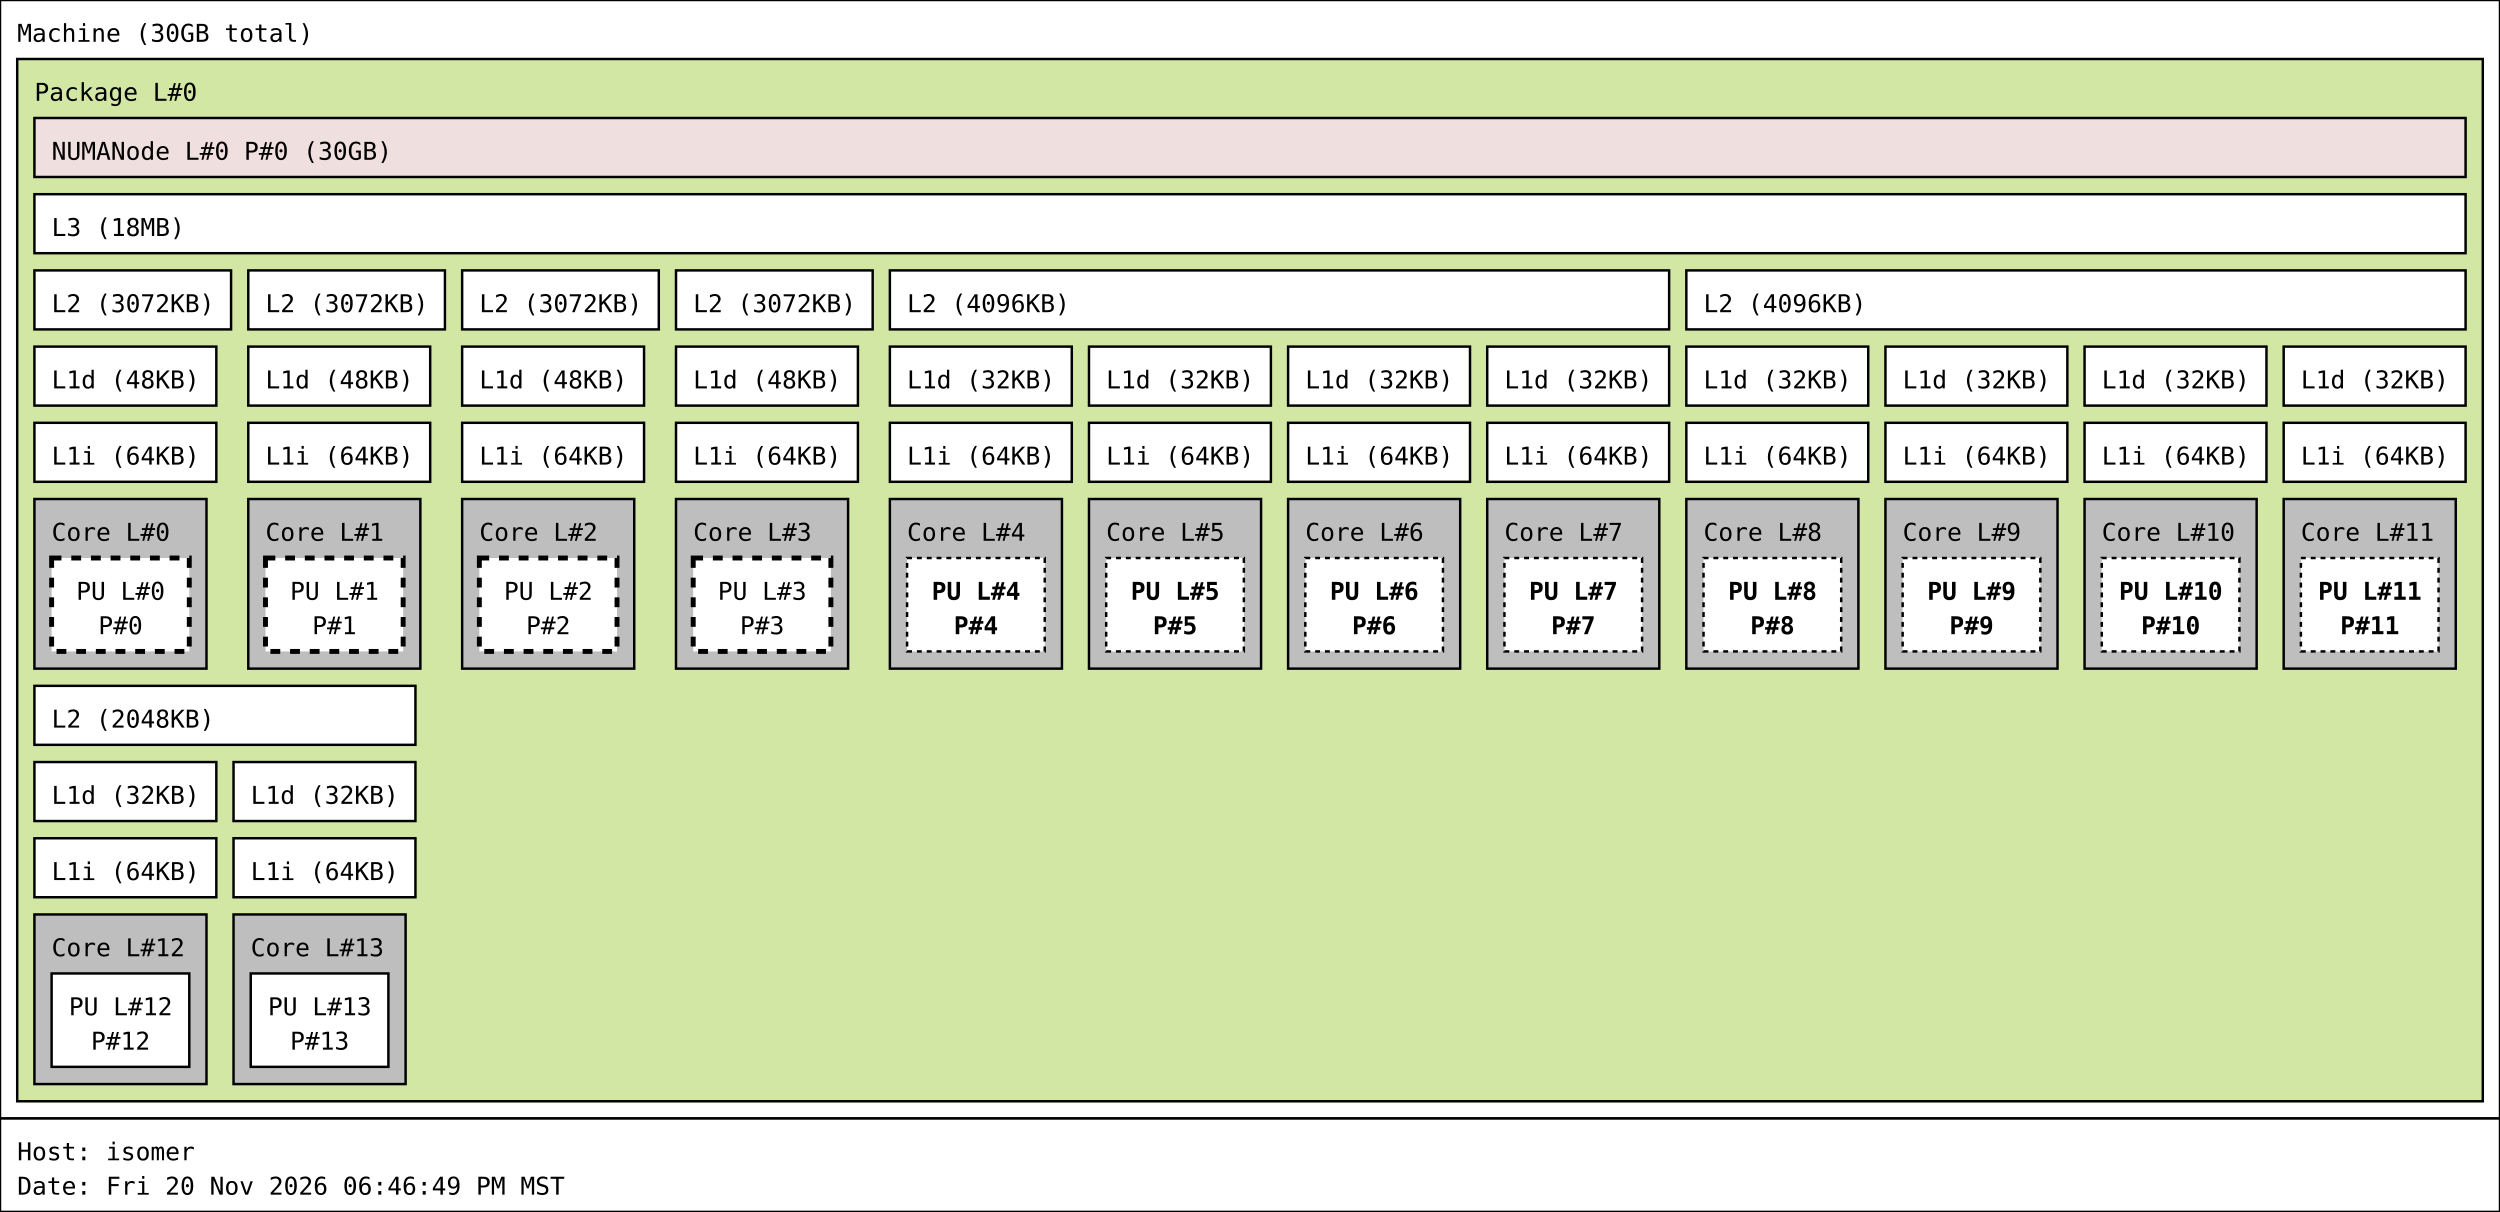
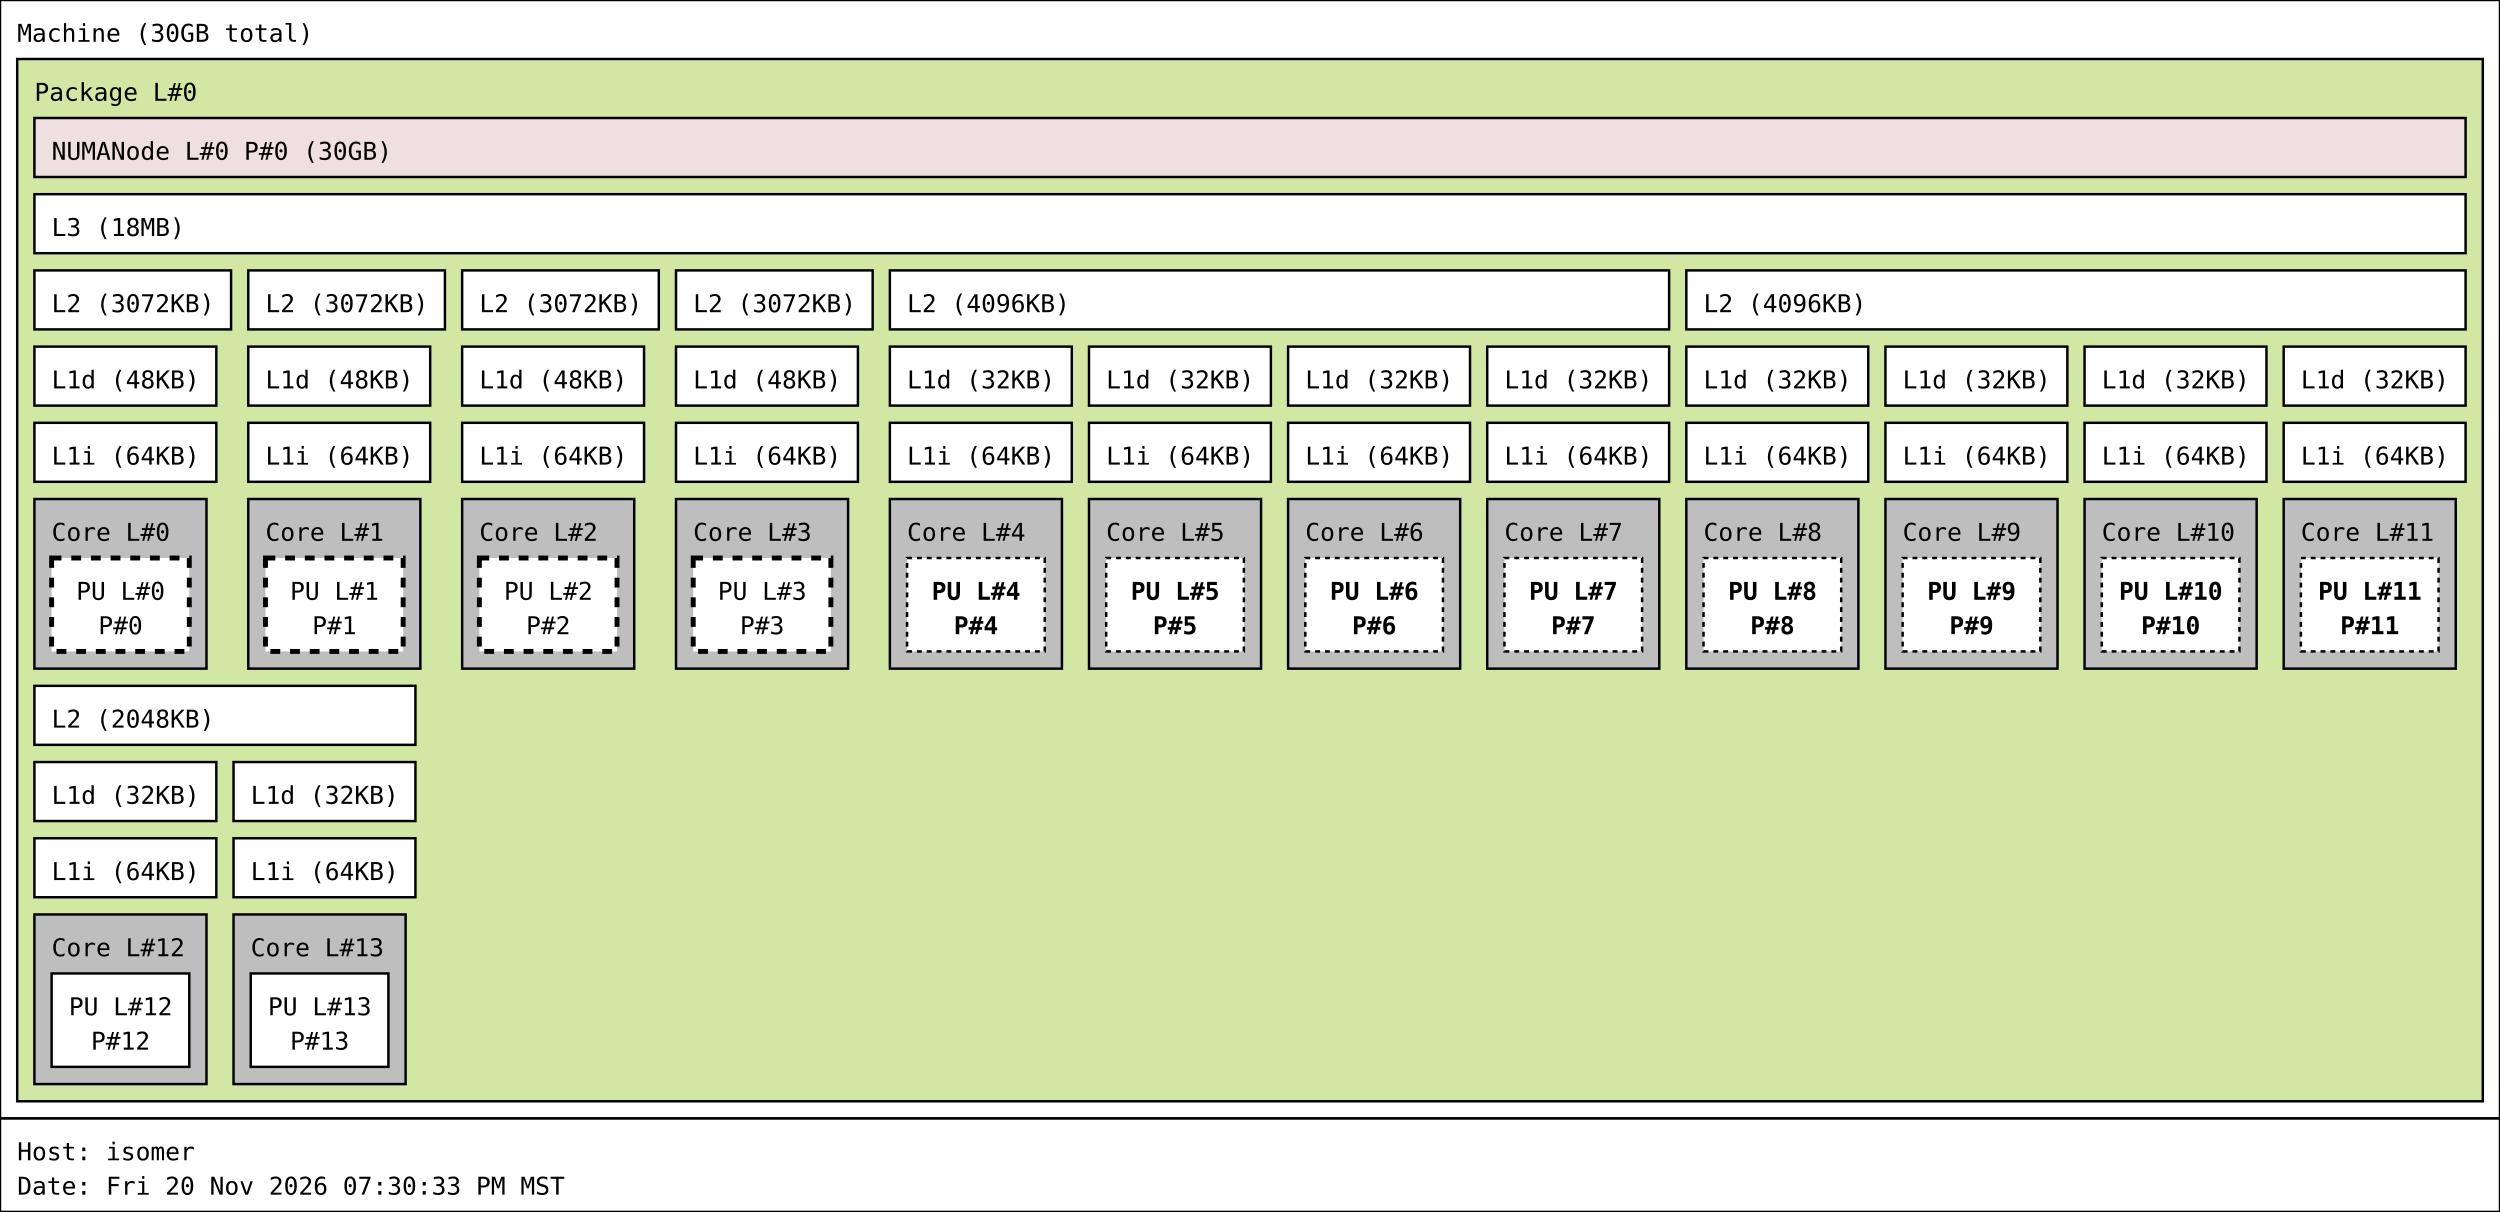
<svg xmlns="http://www.w3.org/2000/svg" width="1017px" height="493px" viewBox="0 0 1017px 493px" version="1.1">
  <rect id="Machine_0_rect" class="Machine" x="0" y="0" width="1017" height="455" fill="rgb(255,255,255)" stroke="rgb(0,0,0)" stroke-width="1" />
  <text id="Machine_0_text" class="Machine" font-family="Monospace" x="7" y="17" fill="rgb(0,0,0)" font-size="10px">Machine (30GB total)</text>
  <rect id="Package_0_rect" class="Package" x="7" y="24" width="1003" height="424" fill="rgb(210,231,164)" stroke="rgb(0,0,0)" stroke-width="1" />
  <text id="Package_0_text" class="Package" font-family="Monospace" x="14" y="41" fill="rgb(0,0,0)" font-size="10px">Package L#0</text>
  <rect id="L3_0_rect" class="L3" x="14" y="79" width="989" height="24" fill="rgb(255,255,255)" stroke="rgb(0,0,0)" stroke-width="1" />
  <text id="L3_0_text" class="L3" font-family="Monospace" x="21" y="96" fill="rgb(0,0,0)" font-size="10px">L3 (18MB)</text>
  <rect id="L2_0_rect" class="L2" x="14" y="110" width="80" height="24" fill="rgb(255,255,255)" stroke="rgb(0,0,0)" stroke-width="1" />
  <text id="L2_0_text" class="L2" font-family="Monospace" x="21" y="127" fill="rgb(0,0,0)" font-size="10px">L2 (3072KB)</text>
  <rect id="L1d_0_rect" class="L1d" x="14" y="141" width="74" height="24" fill="rgb(255,255,255)" stroke="rgb(0,0,0)" stroke-width="1" />
  <text id="L1d_0_text" class="L1d" font-family="Monospace" x="21" y="158" fill="rgb(0,0,0)" font-size="10px">L1d (48KB)</text>
  <rect id="L1i_0_rect" class="L1i" x="14" y="172" width="74" height="24" fill="rgb(255,255,255)" stroke="rgb(0,0,0)" stroke-width="1" />
  <text id="L1i_0_text" class="L1i" font-family="Monospace" x="21" y="189" fill="rgb(0,0,0)" font-size="10px">L1i (64KB)</text>
  <rect id="Core_0_rect" class="Core" x="14" y="203" width="70" height="69" fill="rgb(190,190,190)" stroke="rgb(0,0,0)" stroke-width="1" />
  <text id="Core_0_text" class="Core" font-family="Monospace" x="21" y="220" fill="rgb(0,0,0)" font-size="10px">Core L#0</text>
  <rect id="PU_0_rect" class="PU" x="21" y="227" width="56" height="38" fill="rgb(255,255,255)" stroke="rgb(0,0,0)" stroke-width="2" stroke-dasharray="4" />
  <text id="PU_0_text" class="PU" font-family="Monospace" x="31" y="244" fill="rgb(0,0,0)" font-size="10px">PU L#0</text>
  <text id="PU_0_text_1" class="PU" font-family="Monospace" x="40" y="258" fill="rgb(0,0,0)" font-size="10px">P#0</text>
  <rect id="L2_1_rect" class="L2" x="101" y="110" width="80" height="24" fill="rgb(255,255,255)" stroke="rgb(0,0,0)" stroke-width="1" />
  <text id="L2_1_text" class="L2" font-family="Monospace" x="108" y="127" fill="rgb(0,0,0)" font-size="10px">L2 (3072KB)</text>
  <rect id="L1d_1_rect" class="L1d" x="101" y="141" width="74" height="24" fill="rgb(255,255,255)" stroke="rgb(0,0,0)" stroke-width="1" />
  <text id="L1d_1_text" class="L1d" font-family="Monospace" x="108" y="158" fill="rgb(0,0,0)" font-size="10px">L1d (48KB)</text>
  <rect id="L1i_1_rect" class="L1i" x="101" y="172" width="74" height="24" fill="rgb(255,255,255)" stroke="rgb(0,0,0)" stroke-width="1" />
  <text id="L1i_1_text" class="L1i" font-family="Monospace" x="108" y="189" fill="rgb(0,0,0)" font-size="10px">L1i (64KB)</text>
  <rect id="Core_1_rect" class="Core" x="101" y="203" width="70" height="69" fill="rgb(190,190,190)" stroke="rgb(0,0,0)" stroke-width="1" />
  <text id="Core_1_text" class="Core" font-family="Monospace" x="108" y="220" fill="rgb(0,0,0)" font-size="10px">Core L#1</text>
  <rect id="PU_1_rect" class="PU" x="108" y="227" width="56" height="38" fill="rgb(255,255,255)" stroke="rgb(0,0,0)" stroke-width="2" stroke-dasharray="4" />
  <text id="PU_1_text" class="PU" font-family="Monospace" x="118" y="244" fill="rgb(0,0,0)" font-size="10px">PU L#1</text>
  <text id="PU_1_text_1" class="PU" font-family="Monospace" x="127" y="258" fill="rgb(0,0,0)" font-size="10px">P#1</text>
  <rect id="L2_2_rect" class="L2" x="188" y="110" width="80" height="24" fill="rgb(255,255,255)" stroke="rgb(0,0,0)" stroke-width="1" />
  <text id="L2_2_text" class="L2" font-family="Monospace" x="195" y="127" fill="rgb(0,0,0)" font-size="10px">L2 (3072KB)</text>
  <rect id="L1d_2_rect" class="L1d" x="188" y="141" width="74" height="24" fill="rgb(255,255,255)" stroke="rgb(0,0,0)" stroke-width="1" />
  <text id="L1d_2_text" class="L1d" font-family="Monospace" x="195" y="158" fill="rgb(0,0,0)" font-size="10px">L1d (48KB)</text>
  <rect id="L1i_2_rect" class="L1i" x="188" y="172" width="74" height="24" fill="rgb(255,255,255)" stroke="rgb(0,0,0)" stroke-width="1" />
  <text id="L1i_2_text" class="L1i" font-family="Monospace" x="195" y="189" fill="rgb(0,0,0)" font-size="10px">L1i (64KB)</text>
  <rect id="Core_2_rect" class="Core" x="188" y="203" width="70" height="69" fill="rgb(190,190,190)" stroke="rgb(0,0,0)" stroke-width="1" />
  <text id="Core_2_text" class="Core" font-family="Monospace" x="195" y="220" fill="rgb(0,0,0)" font-size="10px">Core L#2</text>
  <rect id="PU_2_rect" class="PU" x="195" y="227" width="56" height="38" fill="rgb(255,255,255)" stroke="rgb(0,0,0)" stroke-width="2" stroke-dasharray="4" />
  <text id="PU_2_text" class="PU" font-family="Monospace" x="205" y="244" fill="rgb(0,0,0)" font-size="10px">PU L#2</text>
  <text id="PU_2_text_1" class="PU" font-family="Monospace" x="214" y="258" fill="rgb(0,0,0)" font-size="10px">P#2</text>
  <rect id="L2_3_rect" class="L2" x="275" y="110" width="80" height="24" fill="rgb(255,255,255)" stroke="rgb(0,0,0)" stroke-width="1" />
  <text id="L2_3_text" class="L2" font-family="Monospace" x="282" y="127" fill="rgb(0,0,0)" font-size="10px">L2 (3072KB)</text>
  <rect id="L1d_3_rect" class="L1d" x="275" y="141" width="74" height="24" fill="rgb(255,255,255)" stroke="rgb(0,0,0)" stroke-width="1" />
  <text id="L1d_3_text" class="L1d" font-family="Monospace" x="282" y="158" fill="rgb(0,0,0)" font-size="10px">L1d (48KB)</text>
  <rect id="L1i_3_rect" class="L1i" x="275" y="172" width="74" height="24" fill="rgb(255,255,255)" stroke="rgb(0,0,0)" stroke-width="1" />
  <text id="L1i_3_text" class="L1i" font-family="Monospace" x="282" y="189" fill="rgb(0,0,0)" font-size="10px">L1i (64KB)</text>
  <rect id="Core_3_rect" class="Core" x="275" y="203" width="70" height="69" fill="rgb(190,190,190)" stroke="rgb(0,0,0)" stroke-width="1" />
  <text id="Core_3_text" class="Core" font-family="Monospace" x="282" y="220" fill="rgb(0,0,0)" font-size="10px">Core L#3</text>
  <rect id="PU_3_rect" class="PU" x="282" y="227" width="56" height="38" fill="rgb(255,255,255)" stroke="rgb(0,0,0)" stroke-width="2" stroke-dasharray="4" />
  <text id="PU_3_text" class="PU" font-family="Monospace" x="292" y="244" fill="rgb(0,0,0)" font-size="10px">PU L#3</text>
  <text id="PU_3_text_1" class="PU" font-family="Monospace" x="301" y="258" fill="rgb(0,0,0)" font-size="10px">P#3</text>
  <rect id="L2_4_rect" class="L2" x="362" y="110" width="317" height="24" fill="rgb(255,255,255)" stroke="rgb(0,0,0)" stroke-width="1" />
  <text id="L2_4_text" class="L2" font-family="Monospace" x="369" y="127" fill="rgb(0,0,0)" font-size="10px">L2 (4096KB)</text>
  <rect id="L1d_4_rect" class="L1d" x="362" y="141" width="74" height="24" fill="rgb(255,255,255)" stroke="rgb(0,0,0)" stroke-width="1" />
  <text id="L1d_4_text" class="L1d" font-family="Monospace" x="369" y="158" fill="rgb(0,0,0)" font-size="10px">L1d (32KB)</text>
  <rect id="L1i_4_rect" class="L1i" x="362" y="172" width="74" height="24" fill="rgb(255,255,255)" stroke="rgb(0,0,0)" stroke-width="1" />
  <text id="L1i_4_text" class="L1i" font-family="Monospace" x="369" y="189" fill="rgb(0,0,0)" font-size="10px">L1i (64KB)</text>
  <rect id="Core_4_rect" class="Core" x="362" y="203" width="70" height="69" fill="rgb(190,190,190)" stroke="rgb(0,0,0)" stroke-width="1" />
  <text id="Core_4_text" class="Core" font-family="Monospace" x="369" y="220" fill="rgb(0,0,0)" font-size="10px">Core L#4</text>
  <rect id="PU_4_rect" class="PU" x="369" y="227" width="56" height="38" fill="rgb(255,255,255)" stroke="rgb(0,0,0)" stroke-width="1" stroke-dasharray="2" />
  <text id="PU_4_text" class="PU" font-family="Monospace" font-weight="bold" x="379" y="244" fill="rgb(0,0,0)" font-size="10px">PU L#4</text>
  <text id="PU_4_text_1" class="PU" font-family="Monospace" font-weight="bold" x="388" y="258" fill="rgb(0,0,0)" font-size="10px">P#4</text>
  <rect id="L1d_5_rect" class="L1d" x="443" y="141" width="74" height="24" fill="rgb(255,255,255)" stroke="rgb(0,0,0)" stroke-width="1" />
  <text id="L1d_5_text" class="L1d" font-family="Monospace" x="450" y="158" fill="rgb(0,0,0)" font-size="10px">L1d (32KB)</text>
  <rect id="L1i_5_rect" class="L1i" x="443" y="172" width="74" height="24" fill="rgb(255,255,255)" stroke="rgb(0,0,0)" stroke-width="1" />
  <text id="L1i_5_text" class="L1i" font-family="Monospace" x="450" y="189" fill="rgb(0,0,0)" font-size="10px">L1i (64KB)</text>
  <rect id="Core_5_rect" class="Core" x="443" y="203" width="70" height="69" fill="rgb(190,190,190)" stroke="rgb(0,0,0)" stroke-width="1" />
  <text id="Core_5_text" class="Core" font-family="Monospace" x="450" y="220" fill="rgb(0,0,0)" font-size="10px">Core L#5</text>
  <rect id="PU_5_rect" class="PU" x="450" y="227" width="56" height="38" fill="rgb(255,255,255)" stroke="rgb(0,0,0)" stroke-width="1" stroke-dasharray="2" />
  <text id="PU_5_text" class="PU" font-family="Monospace" font-weight="bold" x="460" y="244" fill="rgb(0,0,0)" font-size="10px">PU L#5</text>
  <text id="PU_5_text_1" class="PU" font-family="Monospace" font-weight="bold" x="469" y="258" fill="rgb(0,0,0)" font-size="10px">P#5</text>
  <rect id="L1d_6_rect" class="L1d" x="524" y="141" width="74" height="24" fill="rgb(255,255,255)" stroke="rgb(0,0,0)" stroke-width="1" />
  <text id="L1d_6_text" class="L1d" font-family="Monospace" x="531" y="158" fill="rgb(0,0,0)" font-size="10px">L1d (32KB)</text>
  <rect id="L1i_6_rect" class="L1i" x="524" y="172" width="74" height="24" fill="rgb(255,255,255)" stroke="rgb(0,0,0)" stroke-width="1" />
  <text id="L1i_6_text" class="L1i" font-family="Monospace" x="531" y="189" fill="rgb(0,0,0)" font-size="10px">L1i (64KB)</text>
  <rect id="Core_6_rect" class="Core" x="524" y="203" width="70" height="69" fill="rgb(190,190,190)" stroke="rgb(0,0,0)" stroke-width="1" />
  <text id="Core_6_text" class="Core" font-family="Monospace" x="531" y="220" fill="rgb(0,0,0)" font-size="10px">Core L#6</text>
  <rect id="PU_6_rect" class="PU" x="531" y="227" width="56" height="38" fill="rgb(255,255,255)" stroke="rgb(0,0,0)" stroke-width="1" stroke-dasharray="2" />
  <text id="PU_6_text" class="PU" font-family="Monospace" font-weight="bold" x="541" y="244" fill="rgb(0,0,0)" font-size="10px">PU L#6</text>
  <text id="PU_6_text_1" class="PU" font-family="Monospace" font-weight="bold" x="550" y="258" fill="rgb(0,0,0)" font-size="10px">P#6</text>
  <rect id="L1d_7_rect" class="L1d" x="605" y="141" width="74" height="24" fill="rgb(255,255,255)" stroke="rgb(0,0,0)" stroke-width="1" />
  <text id="L1d_7_text" class="L1d" font-family="Monospace" x="612" y="158" fill="rgb(0,0,0)" font-size="10px">L1d (32KB)</text>
  <rect id="L1i_7_rect" class="L1i" x="605" y="172" width="74" height="24" fill="rgb(255,255,255)" stroke="rgb(0,0,0)" stroke-width="1" />
  <text id="L1i_7_text" class="L1i" font-family="Monospace" x="612" y="189" fill="rgb(0,0,0)" font-size="10px">L1i (64KB)</text>
  <rect id="Core_7_rect" class="Core" x="605" y="203" width="70" height="69" fill="rgb(190,190,190)" stroke="rgb(0,0,0)" stroke-width="1" />
  <text id="Core_7_text" class="Core" font-family="Monospace" x="612" y="220" fill="rgb(0,0,0)" font-size="10px">Core L#7</text>
  <rect id="PU_7_rect" class="PU" x="612" y="227" width="56" height="38" fill="rgb(255,255,255)" stroke="rgb(0,0,0)" stroke-width="1" stroke-dasharray="2" />
  <text id="PU_7_text" class="PU" font-family="Monospace" font-weight="bold" x="622" y="244" fill="rgb(0,0,0)" font-size="10px">PU L#7</text>
  <text id="PU_7_text_1" class="PU" font-family="Monospace" font-weight="bold" x="631" y="258" fill="rgb(0,0,0)" font-size="10px">P#7</text>
  <rect id="L2_5_rect" class="L2" x="686" y="110" width="317" height="24" fill="rgb(255,255,255)" stroke="rgb(0,0,0)" stroke-width="1" />
  <text id="L2_5_text" class="L2" font-family="Monospace" x="693" y="127" fill="rgb(0,0,0)" font-size="10px">L2 (4096KB)</text>
  <rect id="L1d_8_rect" class="L1d" x="686" y="141" width="74" height="24" fill="rgb(255,255,255)" stroke="rgb(0,0,0)" stroke-width="1" />
  <text id="L1d_8_text" class="L1d" font-family="Monospace" x="693" y="158" fill="rgb(0,0,0)" font-size="10px">L1d (32KB)</text>
  <rect id="L1i_8_rect" class="L1i" x="686" y="172" width="74" height="24" fill="rgb(255,255,255)" stroke="rgb(0,0,0)" stroke-width="1" />
  <text id="L1i_8_text" class="L1i" font-family="Monospace" x="693" y="189" fill="rgb(0,0,0)" font-size="10px">L1i (64KB)</text>
  <rect id="Core_8_rect" class="Core" x="686" y="203" width="70" height="69" fill="rgb(190,190,190)" stroke="rgb(0,0,0)" stroke-width="1" />
  <text id="Core_8_text" class="Core" font-family="Monospace" x="693" y="220" fill="rgb(0,0,0)" font-size="10px">Core L#8</text>
  <rect id="PU_8_rect" class="PU" x="693" y="227" width="56" height="38" fill="rgb(255,255,255)" stroke="rgb(0,0,0)" stroke-width="1" stroke-dasharray="2" />
  <text id="PU_8_text" class="PU" font-family="Monospace" font-weight="bold" x="703" y="244" fill="rgb(0,0,0)" font-size="10px">PU L#8</text>
  <text id="PU_8_text_1" class="PU" font-family="Monospace" font-weight="bold" x="712" y="258" fill="rgb(0,0,0)" font-size="10px">P#8</text>
  <rect id="L1d_9_rect" class="L1d" x="767" y="141" width="74" height="24" fill="rgb(255,255,255)" stroke="rgb(0,0,0)" stroke-width="1" />
  <text id="L1d_9_text" class="L1d" font-family="Monospace" x="774" y="158" fill="rgb(0,0,0)" font-size="10px">L1d (32KB)</text>
  <rect id="L1i_9_rect" class="L1i" x="767" y="172" width="74" height="24" fill="rgb(255,255,255)" stroke="rgb(0,0,0)" stroke-width="1" />
  <text id="L1i_9_text" class="L1i" font-family="Monospace" x="774" y="189" fill="rgb(0,0,0)" font-size="10px">L1i (64KB)</text>
  <rect id="Core_9_rect" class="Core" x="767" y="203" width="70" height="69" fill="rgb(190,190,190)" stroke="rgb(0,0,0)" stroke-width="1" />
  <text id="Core_9_text" class="Core" font-family="Monospace" x="774" y="220" fill="rgb(0,0,0)" font-size="10px">Core L#9</text>
  <rect id="PU_9_rect" class="PU" x="774" y="227" width="56" height="38" fill="rgb(255,255,255)" stroke="rgb(0,0,0)" stroke-width="1" stroke-dasharray="2" />
  <text id="PU_9_text" class="PU" font-family="Monospace" font-weight="bold" x="784" y="244" fill="rgb(0,0,0)" font-size="10px">PU L#9</text>
  <text id="PU_9_text_1" class="PU" font-family="Monospace" font-weight="bold" x="793" y="258" fill="rgb(0,0,0)" font-size="10px">P#9</text>
  <rect id="L1d_10_rect" class="L1d" x="848" y="141" width="74" height="24" fill="rgb(255,255,255)" stroke="rgb(0,0,0)" stroke-width="1" />
  <text id="L1d_10_text" class="L1d" font-family="Monospace" x="855" y="158" fill="rgb(0,0,0)" font-size="10px">L1d (32KB)</text>
  <rect id="L1i_10_rect" class="L1i" x="848" y="172" width="74" height="24" fill="rgb(255,255,255)" stroke="rgb(0,0,0)" stroke-width="1" />
  <text id="L1i_10_text" class="L1i" font-family="Monospace" x="855" y="189" fill="rgb(0,0,0)" font-size="10px">L1i (64KB)</text>
  <rect id="Core_10_rect" class="Core" x="848" y="203" width="70" height="69" fill="rgb(190,190,190)" stroke="rgb(0,0,0)" stroke-width="1" />
  <text id="Core_10_text" class="Core" font-family="Monospace" x="855" y="220" fill="rgb(0,0,0)" font-size="10px">Core L#10</text>
  <rect id="PU_10_rect" class="PU" x="855" y="227" width="56" height="38" fill="rgb(255,255,255)" stroke="rgb(0,0,0)" stroke-width="1" stroke-dasharray="2" />
  <text id="PU_10_text" class="PU" font-family="Monospace" font-weight="bold" x="862" y="244" fill="rgb(0,0,0)" font-size="10px">PU L#10</text>
  <text id="PU_10_text_1" class="PU" font-family="Monospace" font-weight="bold" x="871" y="258" fill="rgb(0,0,0)" font-size="10px">P#10</text>
  <rect id="L1d_11_rect" class="L1d" x="929" y="141" width="74" height="24" fill="rgb(255,255,255)" stroke="rgb(0,0,0)" stroke-width="1" />
  <text id="L1d_11_text" class="L1d" font-family="Monospace" x="936" y="158" fill="rgb(0,0,0)" font-size="10px">L1d (32KB)</text>
  <rect id="L1i_11_rect" class="L1i" x="929" y="172" width="74" height="24" fill="rgb(255,255,255)" stroke="rgb(0,0,0)" stroke-width="1" />
  <text id="L1i_11_text" class="L1i" font-family="Monospace" x="936" y="189" fill="rgb(0,0,0)" font-size="10px">L1i (64KB)</text>
  <rect id="Core_11_rect" class="Core" x="929" y="203" width="70" height="69" fill="rgb(190,190,190)" stroke="rgb(0,0,0)" stroke-width="1" />
  <text id="Core_11_text" class="Core" font-family="Monospace" x="936" y="220" fill="rgb(0,0,0)" font-size="10px">Core L#11</text>
  <rect id="PU_11_rect" class="PU" x="936" y="227" width="56" height="38" fill="rgb(255,255,255)" stroke="rgb(0,0,0)" stroke-width="1" stroke-dasharray="2" />
  <text id="PU_11_text" class="PU" font-family="Monospace" font-weight="bold" x="943" y="244" fill="rgb(0,0,0)" font-size="10px">PU L#11</text>
  <text id="PU_11_text_1" class="PU" font-family="Monospace" font-weight="bold" x="952" y="258" fill="rgb(0,0,0)" font-size="10px">P#11</text>
  <rect id="L2_6_rect" class="L2" x="14" y="279" width="155" height="24" fill="rgb(255,255,255)" stroke="rgb(0,0,0)" stroke-width="1" />
  <text id="L2_6_text" class="L2" font-family="Monospace" x="21" y="296" fill="rgb(0,0,0)" font-size="10px">L2 (2048KB)</text>
  <rect id="L1d_12_rect" class="L1d" x="14" y="310" width="74" height="24" fill="rgb(255,255,255)" stroke="rgb(0,0,0)" stroke-width="1" />
  <text id="L1d_12_text" class="L1d" font-family="Monospace" x="21" y="327" fill="rgb(0,0,0)" font-size="10px">L1d (32KB)</text>
  <rect id="L1i_12_rect" class="L1i" x="14" y="341" width="74" height="24" fill="rgb(255,255,255)" stroke="rgb(0,0,0)" stroke-width="1" />
  <text id="L1i_12_text" class="L1i" font-family="Monospace" x="21" y="358" fill="rgb(0,0,0)" font-size="10px">L1i (64KB)</text>
  <rect id="Core_12_rect" class="Core" x="14" y="372" width="70" height="69" fill="rgb(190,190,190)" stroke="rgb(0,0,0)" stroke-width="1" />
  <text id="Core_12_text" class="Core" font-family="Monospace" x="21" y="389" fill="rgb(0,0,0)" font-size="10px">Core L#12</text>
  <rect id="PU_12_rect" class="PU" x="21" y="396" width="56" height="38" fill="rgb(255,255,255)" stroke="rgb(0,0,0)" stroke-width="1" />
  <text id="PU_12_text" class="PU" font-family="Monospace" x="28" y="413" fill="rgb(0,0,0)" font-size="10px">PU L#12</text>
  <text id="PU_12_text_1" class="PU" font-family="Monospace" x="37" y="427" fill="rgb(0,0,0)" font-size="10px">P#12</text>
  <rect id="L1d_13_rect" class="L1d" x="95" y="310" width="74" height="24" fill="rgb(255,255,255)" stroke="rgb(0,0,0)" stroke-width="1" />
  <text id="L1d_13_text" class="L1d" font-family="Monospace" x="102" y="327" fill="rgb(0,0,0)" font-size="10px">L1d (32KB)</text>
  <rect id="L1i_13_rect" class="L1i" x="95" y="341" width="74" height="24" fill="rgb(255,255,255)" stroke="rgb(0,0,0)" stroke-width="1" />
  <text id="L1i_13_text" class="L1i" font-family="Monospace" x="102" y="358" fill="rgb(0,0,0)" font-size="10px">L1i (64KB)</text>
  <rect id="Core_13_rect" class="Core" x="95" y="372" width="70" height="69" fill="rgb(190,190,190)" stroke="rgb(0,0,0)" stroke-width="1" />
  <text id="Core_13_text" class="Core" font-family="Monospace" x="102" y="389" fill="rgb(0,0,0)" font-size="10px">Core L#13</text>
  <rect id="PU_13_rect" class="PU" x="102" y="396" width="56" height="38" fill="rgb(255,255,255)" stroke="rgb(0,0,0)" stroke-width="1" />
  <text id="PU_13_text" class="PU" font-family="Monospace" x="109" y="413" fill="rgb(0,0,0)" font-size="10px">PU L#13</text>
  <text id="PU_13_text_1" class="PU" font-family="Monospace" x="118" y="427" fill="rgb(0,0,0)" font-size="10px">P#13</text>
  <rect id="NUMANode_0_rect" class="NUMANode" x="14" y="48" width="989" height="24" fill="rgb(239,223,222)" stroke="rgb(0,0,0)" stroke-width="1" />
  <text id="NUMANode_0_text" class="NUMANode" font-family="Monospace" x="21" y="65" fill="rgb(0,0,0)" font-size="10px">NUMANode L#0 P#0 (30GB)</text>
  <rect id="anon_rect" x="0" y="455" width="1017" height="38" fill="rgb(255,255,255)" stroke="rgb(0,0,0)" stroke-width="1" />
  <text id="anon_text" font-family="Monospace" x="7" y="472" fill="rgb(0,0,0)" font-size="10px">Host: isomer</text>
-   <text id="anon_text_1" font-family="Monospace" x="7" y="486" fill="rgb(0,0,0)" font-size="10px">Date: Fri 20 Nov 2026 06:46:49 PM MST</text>
+   <text id="anon_text_1" font-family="Monospace" x="7" y="486" fill="rgb(0,0,0)" font-size="10px">Date: Fri 20 Nov 2026 07:30:33 PM MST</text>
</svg>
